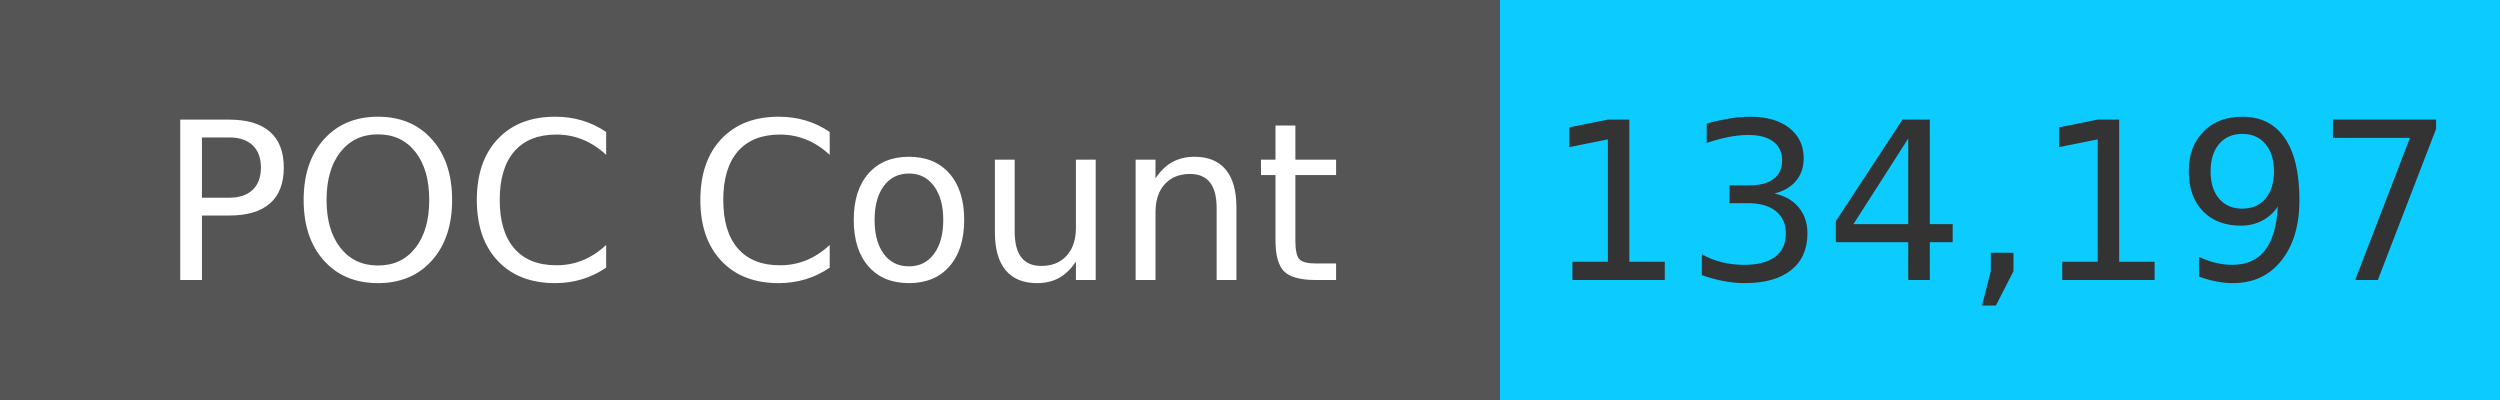
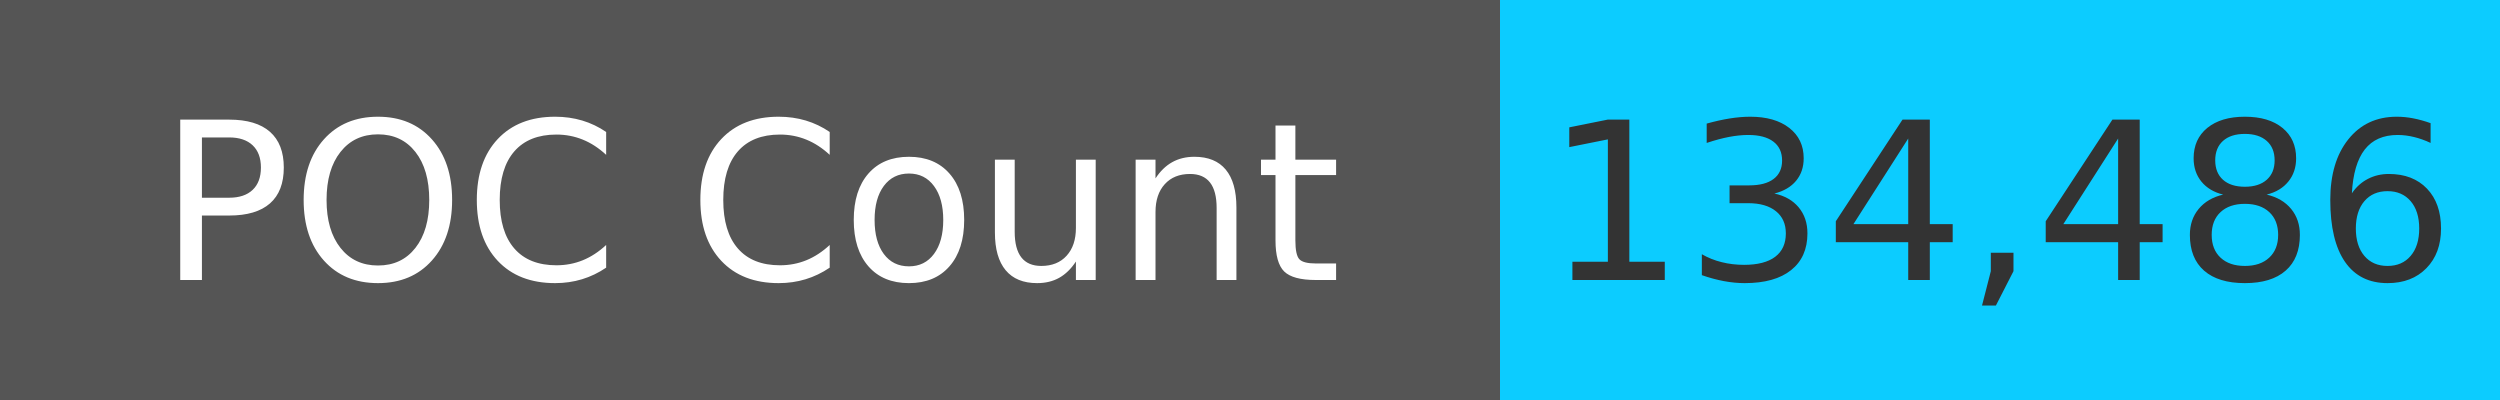
<svg xmlns="http://www.w3.org/2000/svg" width="125" height="20" role="img">
  <linearGradient id="s" x2="0" y2="100%">
    <stop offset="0" stop-color="#bbb" stop-opacity=".1" />
    <stop offset="1" stop-opacity=".1" />
  </linearGradient>
  <g>
    <rect width="75" height="20" fill="#555" />
    <rect x="75" width="267" height="20" fill="#0cccff" />
  </g>
  <g fill="#fff" text-anchor="middle" font-family="Verdana,Geneva,DejaVu Sans,sans-serif" text-rendering="geometricPrecision" font-size="110">
    <text x="375" y="140" transform="scale(.1)" fill="#fff">
            POC Count
        </text>
    <text x="1000" y="140" transform="scale(.1)" fill="#333">
-             134,197
+             134,486
        </text>
  </g>
</svg>
